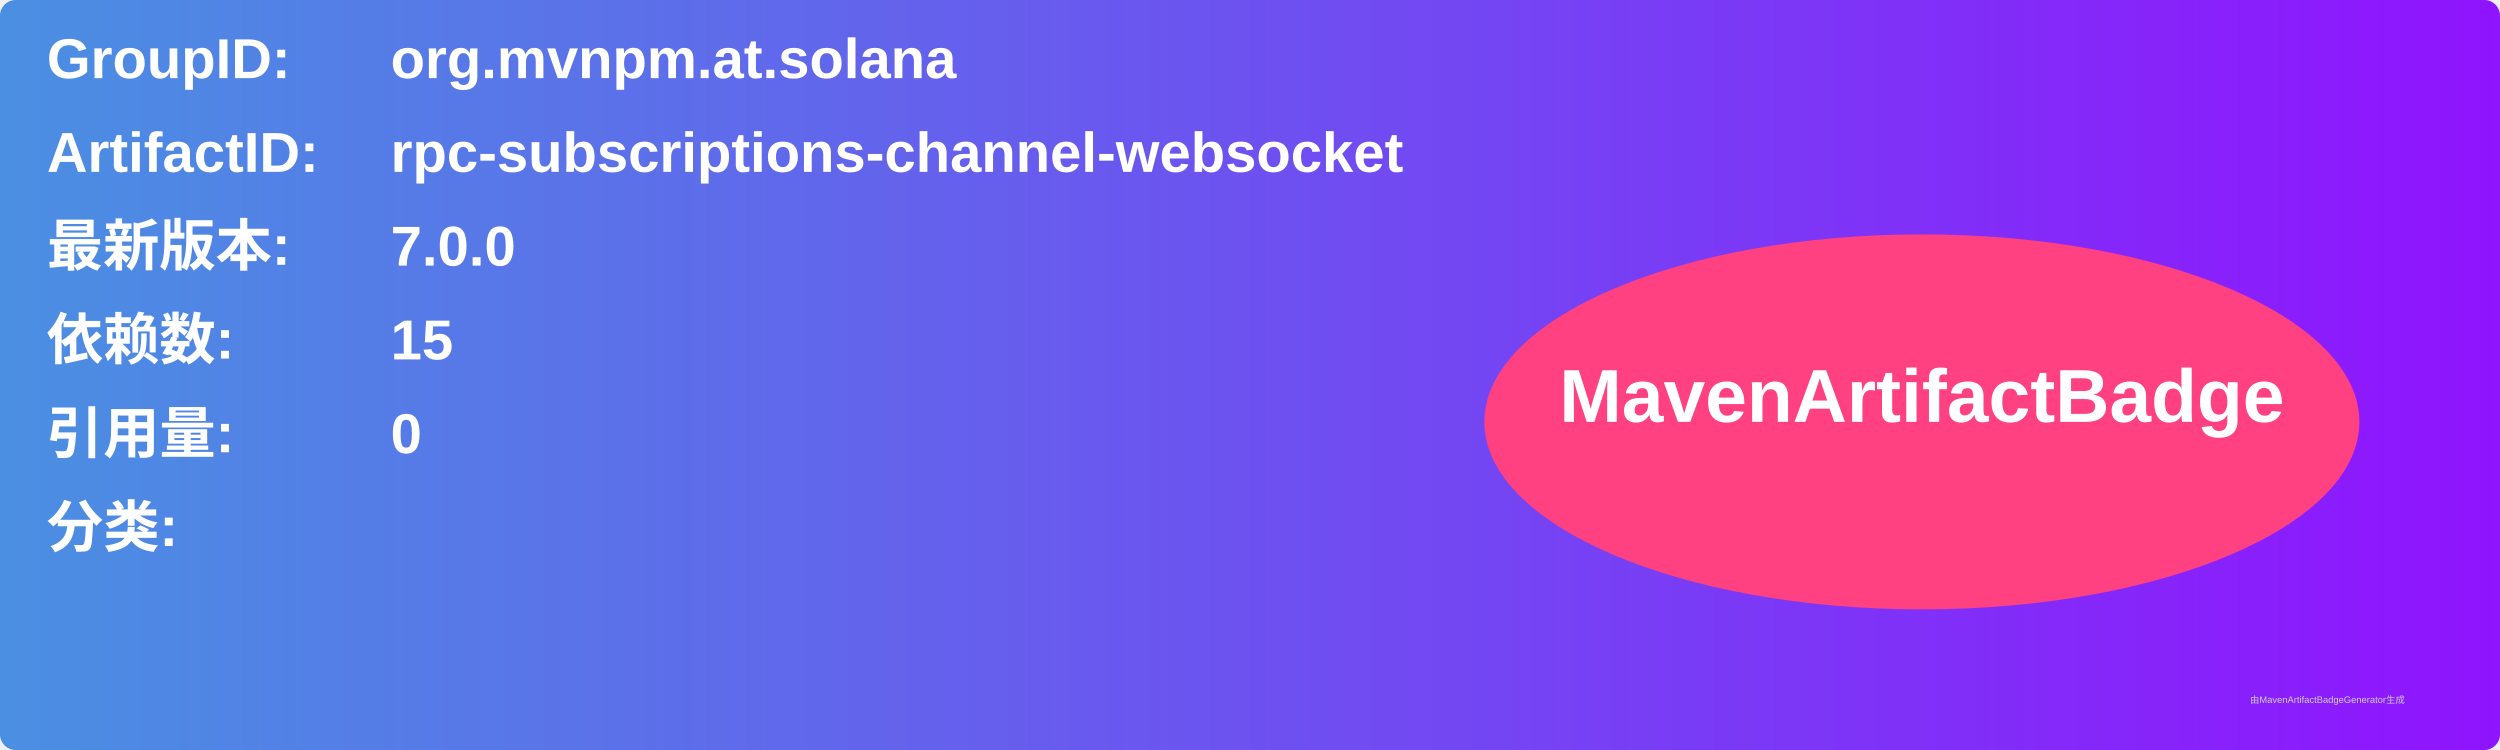
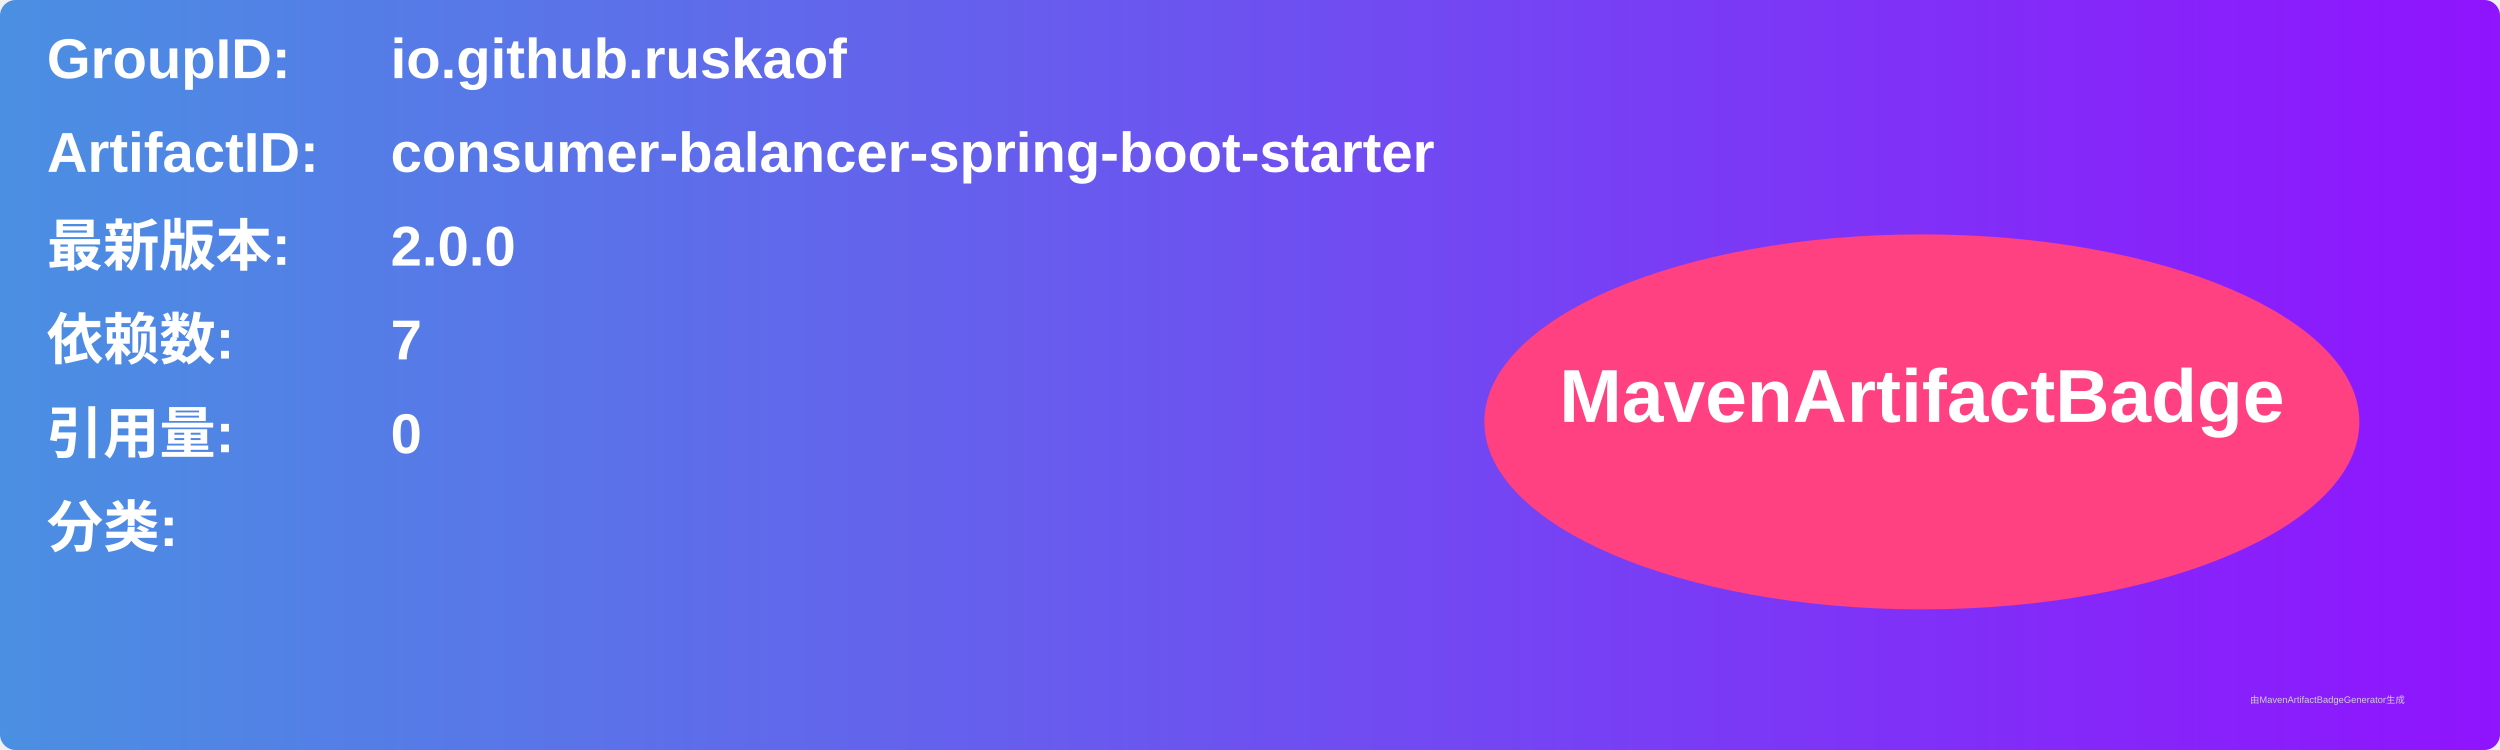
<svg xmlns="http://www.w3.org/2000/svg" width="800" height="240" viewBox="0 0 800 240">
  <linearGradient id="grad" x1="0%" y1="0%" x2="100%" y2="0%">
    <stop offset="0%" stop-color="#4a90e2" />
    <stop offset="100%" stop-color="#9013fe" />
  </linearGradient>
  <rect width="100%" height="100%" rx="5" ry="5" fill="url(#grad)" />
  <g transform="translate(15, 15)">
    <text x="0" y="10" font-family="Arial" font-size="18" fill="white" font-weight="bold" width="260">GroupID:</text>
-     <text x="110" y="10" font-family="Arial" font-size="18" fill="white" font-weight="bold" width="460">org.mvnpm.at.solana</text>
+     <text x="110" y="10" font-family="Arial" font-size="18" fill="white" font-weight="bold" width="460">io.github.ruskaof</text>
    <text x="0" y="40" font-family="Arial" font-size="18" fill="white" font-weight="bold" width="260">ArtifactID:</text>
-     <text x="110" y="40" font-family="Arial" font-size="18" fill="white" font-weight="bold" width="460">rpc-subscriptions-channel-websocket</text>
+     <text x="110" y="40" font-family="Arial" font-size="18" fill="white" font-weight="bold" width="460">consumer-balancer-spring-boot-starter</text>
    <text x="0" y="70" font-family="Arial" font-size="18" fill="white" font-weight="bold">最新版本:</text>
    <text x="110" y="70" font-family="Arial" font-size="18" fill="white" font-weight="bold">
-       <tspan font-weight="bold">7.0.0</tspan>
+       <tspan font-weight="bold">2.0.0</tspan>
    </text>
    <text x="0" y="100" font-family="Arial" font-size="18" fill="white" font-weight="bold">依赖数: </text>
    <text x="110" y="100" font-family="Arial" font-size="18" fill="white">
-       <tspan font-weight="bold">15</tspan>
+       <tspan font-weight="bold">7</tspan>
    </text>
    <text x="0" y="130" font-family="Arial" font-size="18" fill="white" font-weight="bold">引用量: </text>
    <text x="110" y="130" font-family="Arial" font-size="18" fill="white">
      <tspan font-weight="bold">0</tspan>
    </text>
    <text x="0" y="160" font-family="Arial" font-size="18" fill="white" font-weight="bold">分类:</text>
    <text x="10" y="190" font-family="Arial" font-size="10" fill="white">
      <tspan font-weight="bold" />
    </text>
    <ellipse cx="600" cy="120" rx="140" ry="60" fill="#ff4081" />
    <text x="600" y="120" text-anchor="middle" font-family="Arial" font-size="24" fill="white" font-weight="bold">MavenArtifactBadge</text>
  </g>
  <text x="720" y="225" font-family="Arial" font-size="3" fill="#d0d0d0">由MavenArtifactBadgeGenerator生成</text>
</svg>
